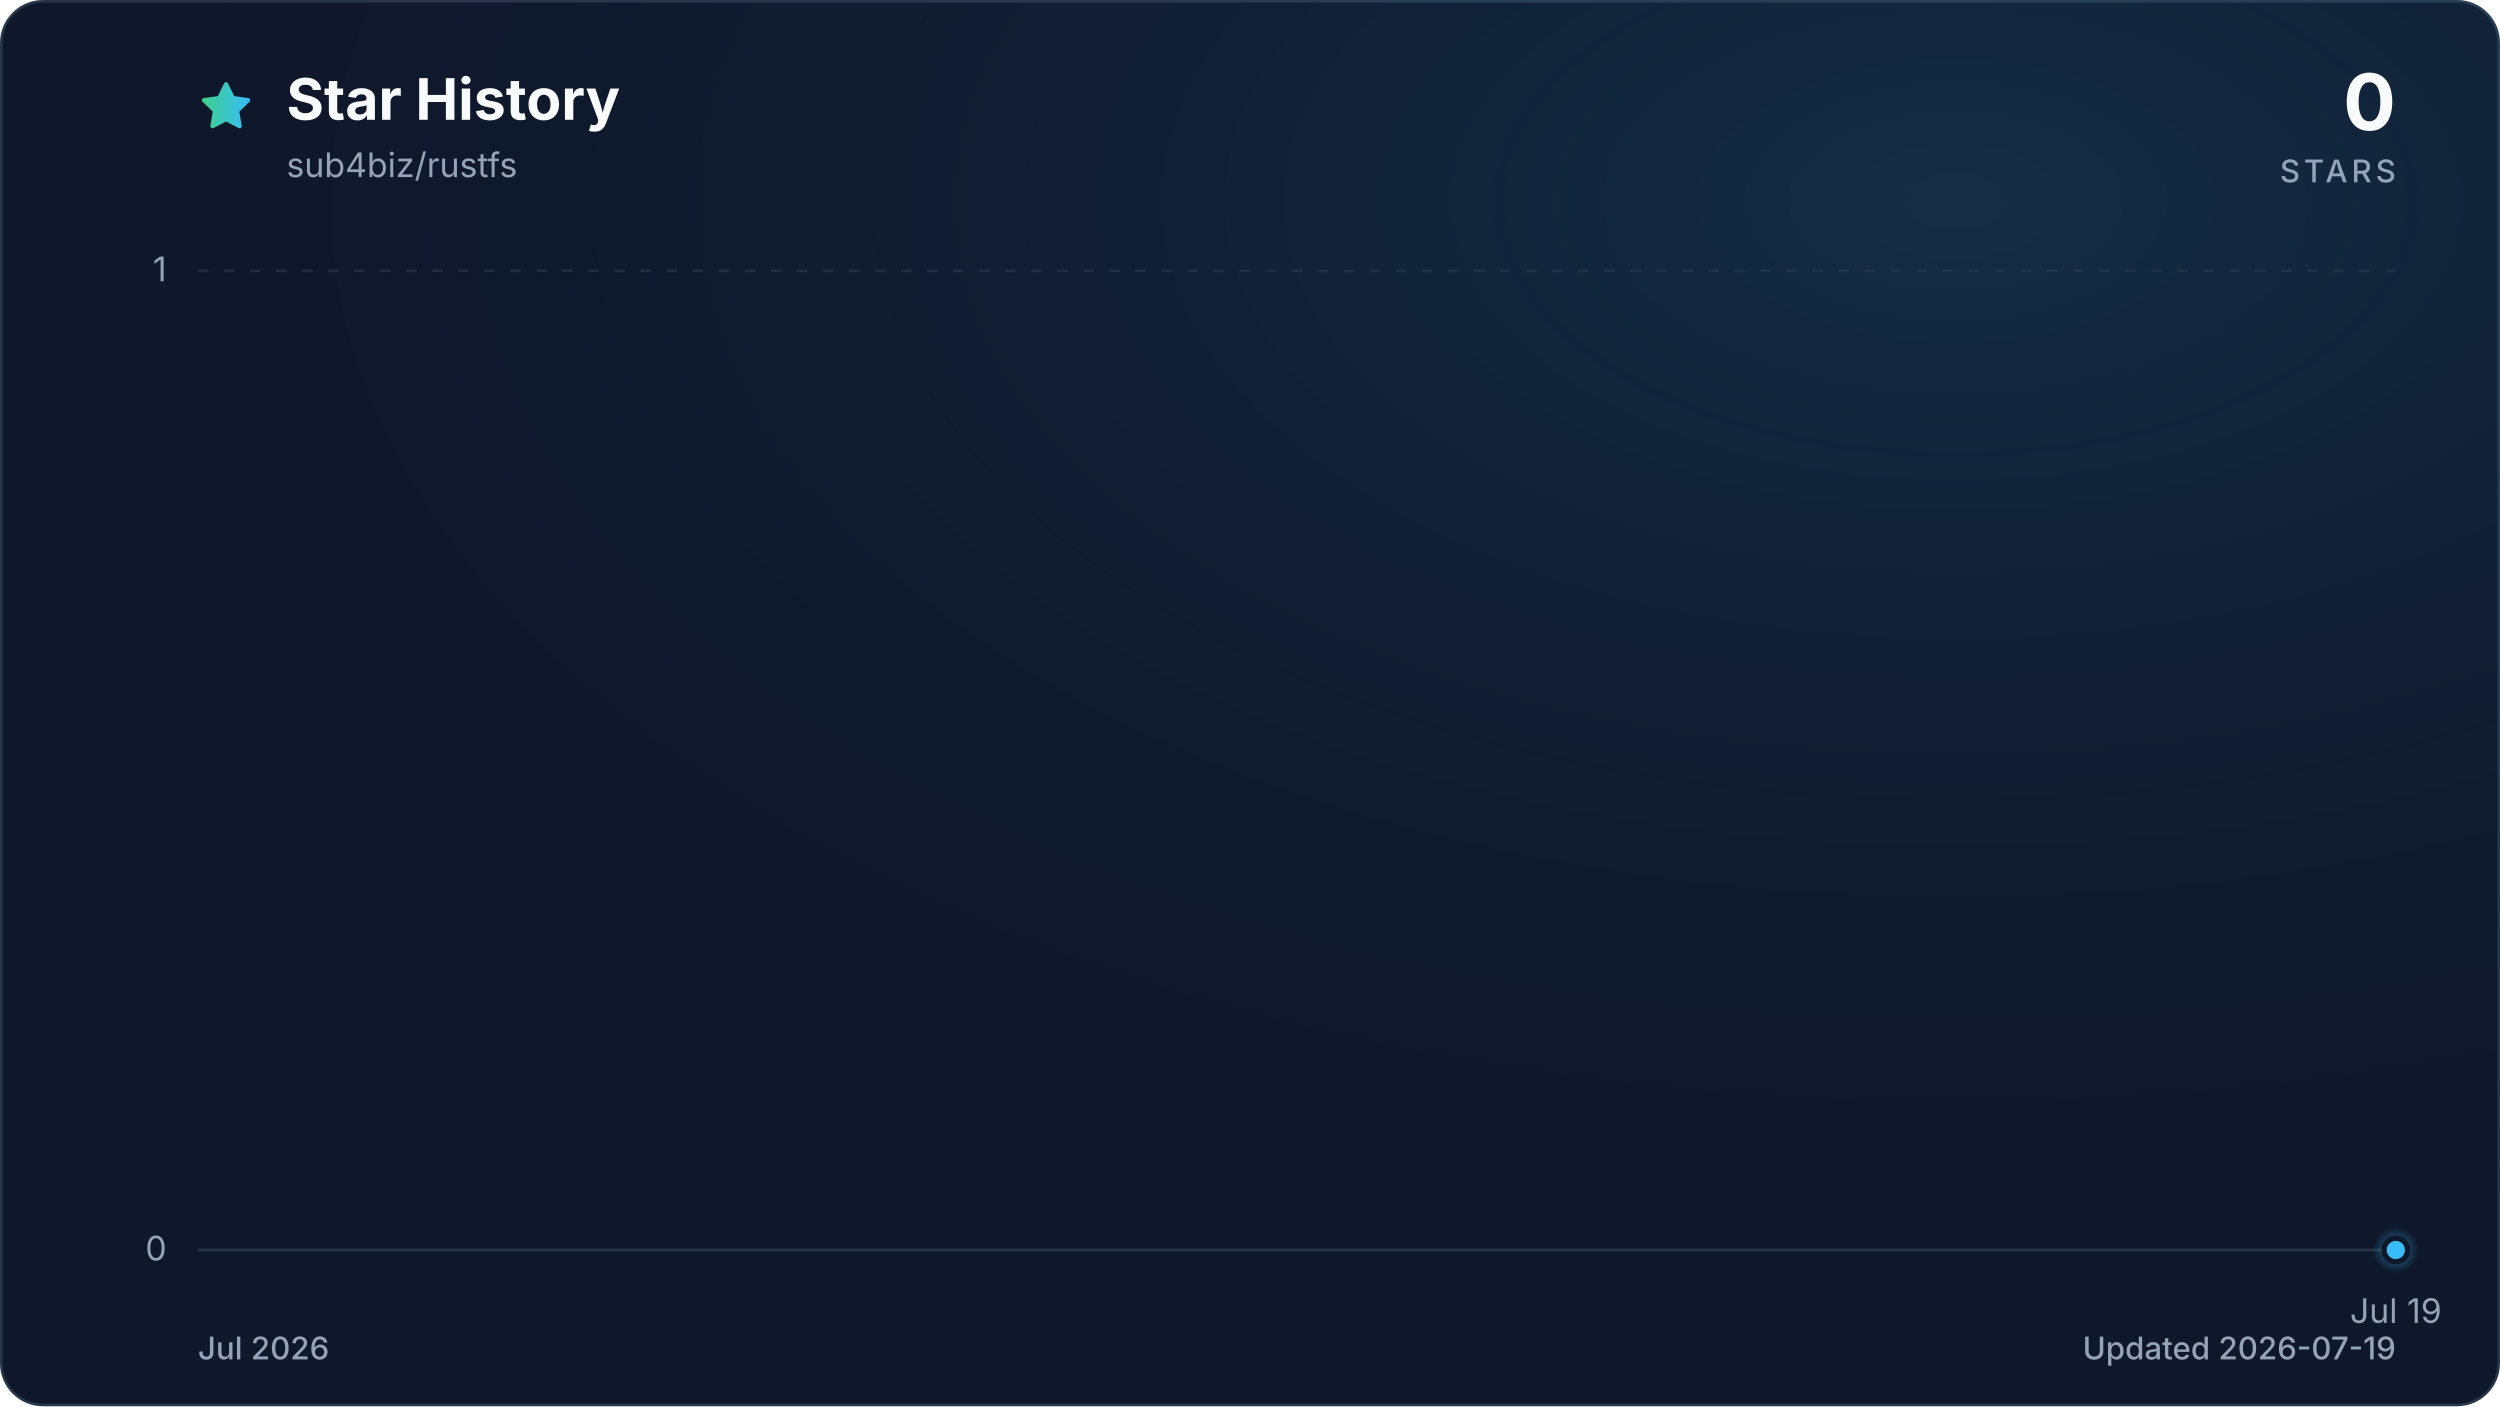
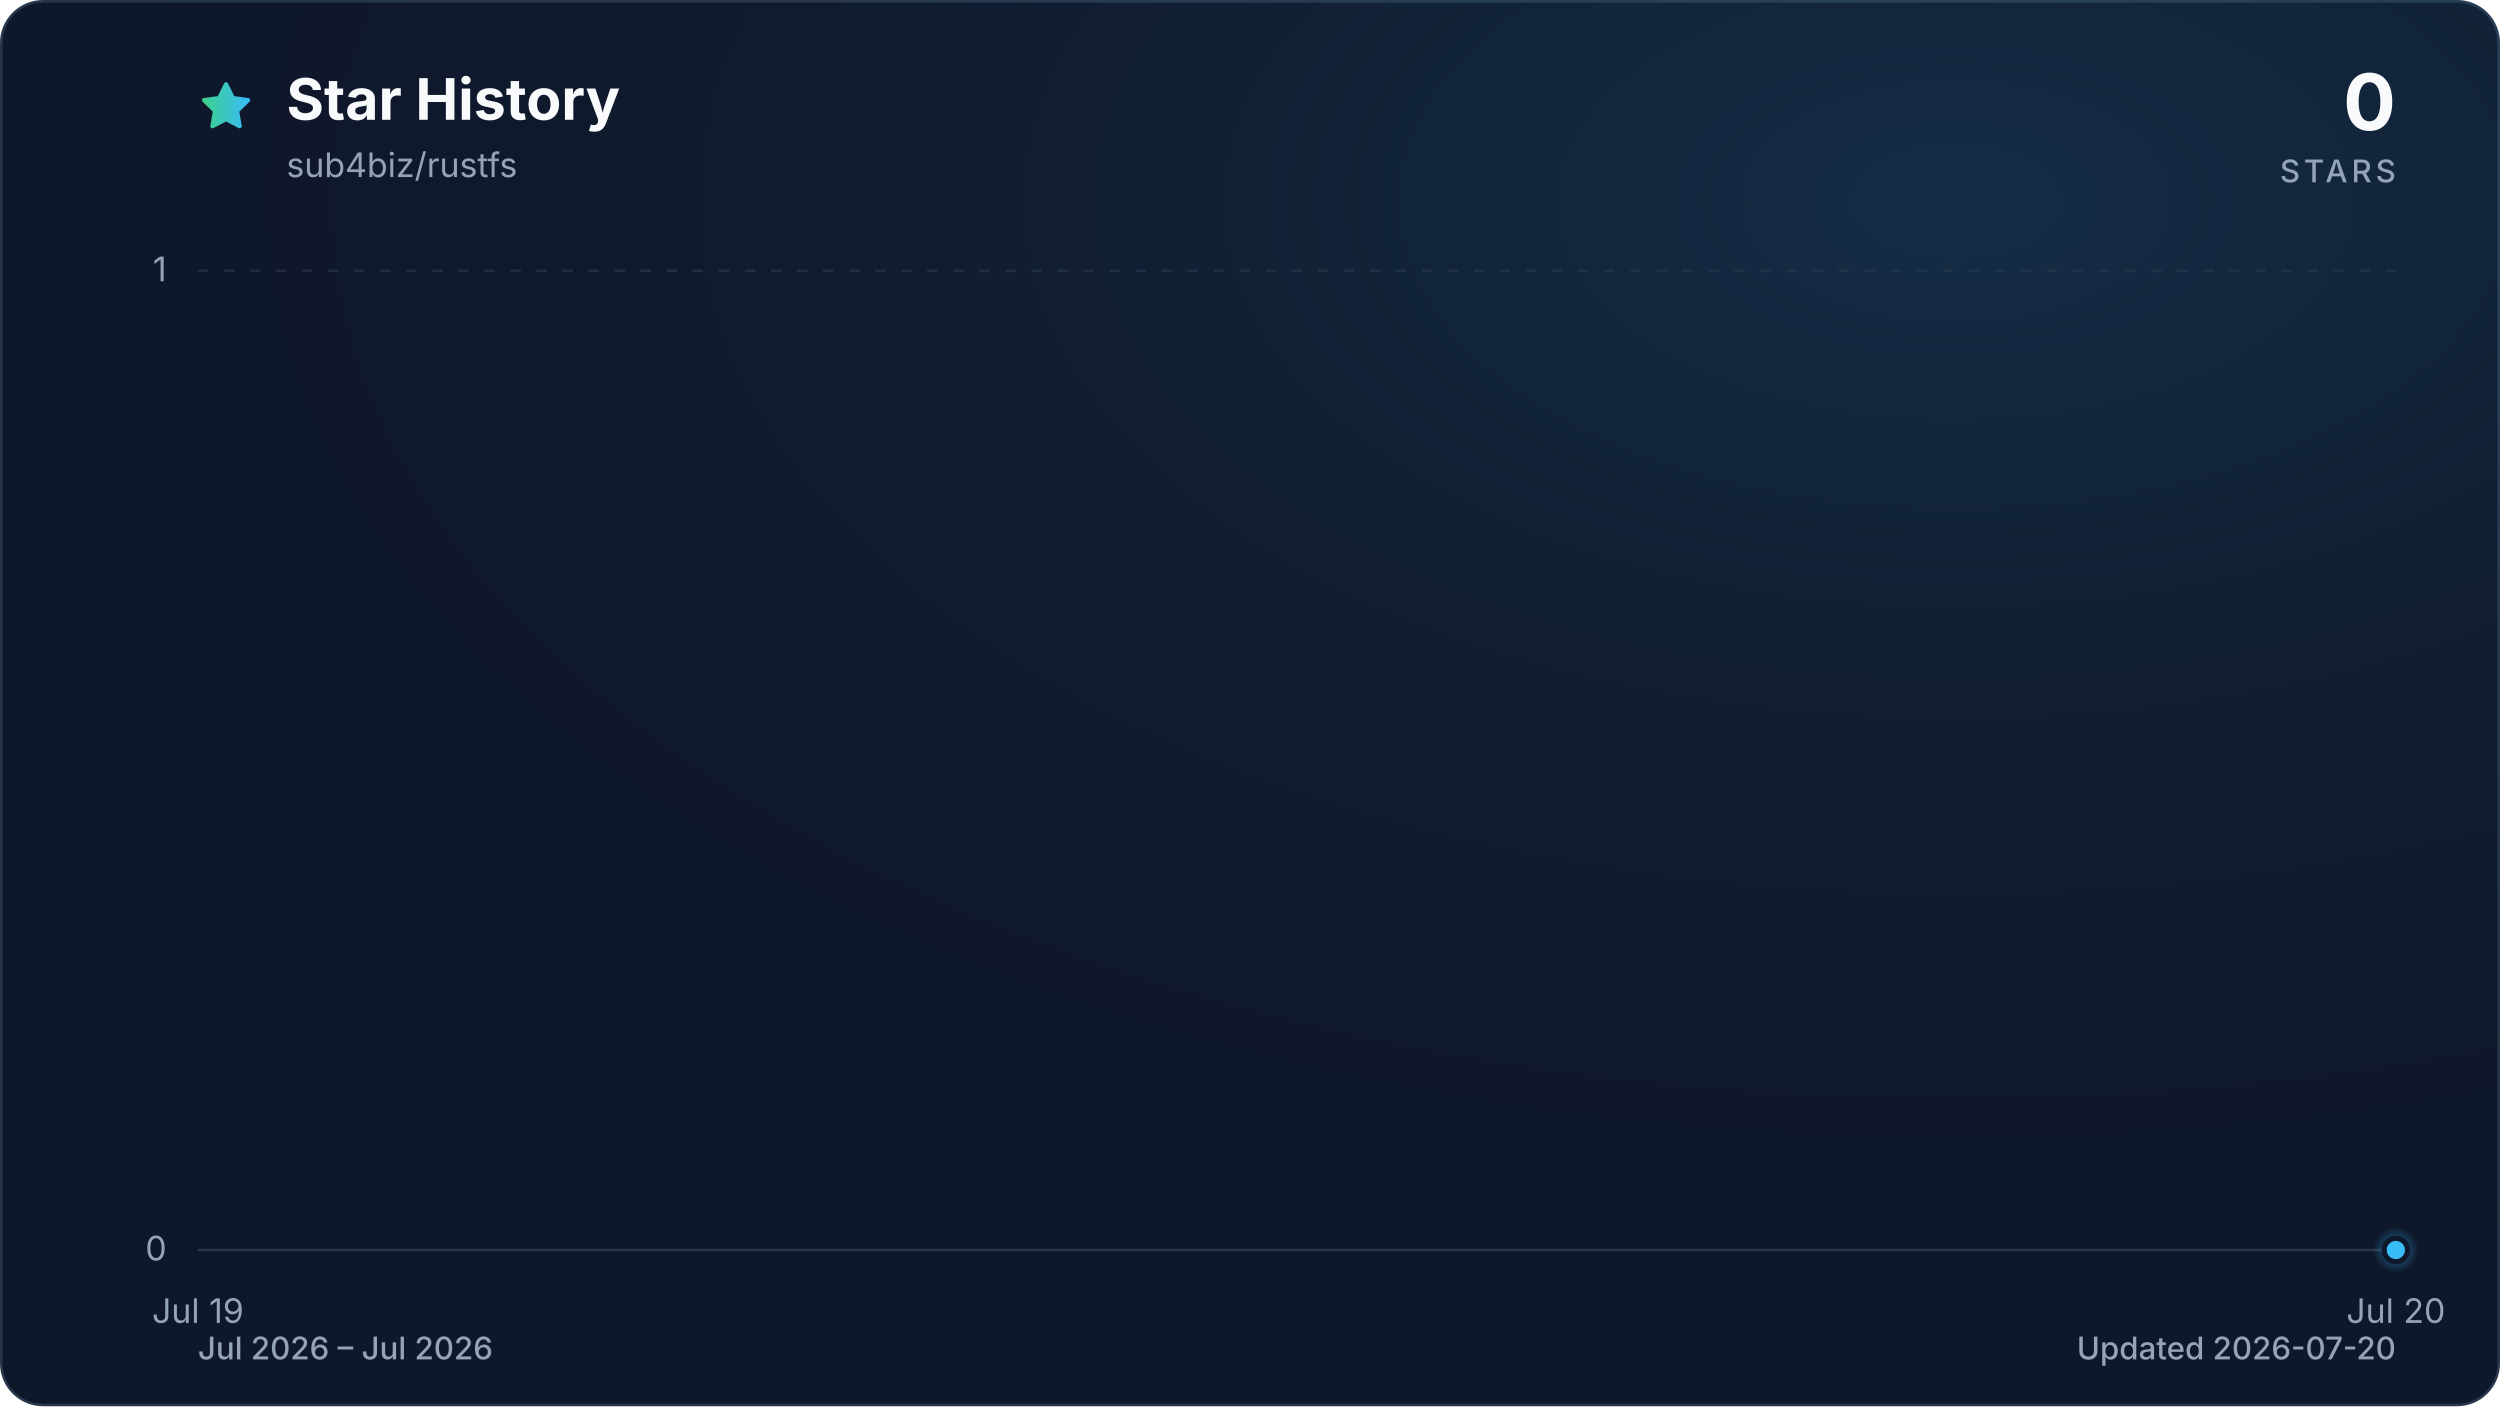
<svg xmlns="http://www.w3.org/2000/svg" viewBox="0 0 960 540" role="img" aria-labelledby="title description" data-style="gradient" data-variant="glow" data-animated="true">
  <defs>
    <linearGradient id="trend" x1="0" y1="0" x2="1" y2="0">
      <stop offset="0%" stop-color="#3ecf8e" />
      <stop offset="100%" stop-color="#38bdf8" />
    </linearGradient>
    <linearGradient id="area" x1="0" y1="0" x2="0" y2="1">
      <stop offset="0%" stop-color="#3ecf8e" stop-opacity="0.30" />
      <stop offset="55%" stop-color="#38bdf8" stop-opacity="0.10" />
      <stop offset="100%" stop-color="#38bdf8" stop-opacity="0.01" />
    </linearGradient>
    <radialGradient id="marker-halo" cx="50%" cy="50%" r="50%">
      <stop offset="0%" stop-color="#38bdf8" stop-opacity="0.55" />
      <stop offset="100%" stop-color="#38bdf8" stop-opacity="0" />
    </radialGradient>
    <radialGradient id="surface-glow" cx="78%" cy="14%" r="80%">
      <stop offset="0%" stop-color="#38bdf8" stop-opacity="0.14" />
      <stop offset="100%" stop-color="#0f172a" stop-opacity="0" />
    </radialGradient>
    <filter id="trend-glow" x="-20%" y="-20%" width="140%" height="140%">
      <feGaussianBlur stdDeviation="7" />
    </filter>
  </defs>
  <style>
.trend-enter{transform-box:fill-box;transform-origin:center;animation:trend-enter 520ms cubic-bezier(0.16,1,0.3,1)}
.marker-enter{transform-box:fill-box;transform-origin:center;animation:marker-enter 320ms cubic-bezier(0.16,1,0.3,1) 200ms both}
.marker-pulse{transform-box:fill-box;transform-origin:center;animation:marker-pulse 2.6s ease-out infinite}
@keyframes trend-enter{from{opacity:.35;transform:translateY(10px)}to{opacity:1;transform:translateY(0)}}
@keyframes marker-enter{from{opacity:0;transform:scale(.4)}to{opacity:1;transform:scale(1)}}
@keyframes marker-pulse{0%{opacity:.5;transform:scale(.7)}70%,100%{opacity:0;transform:scale(2.1)}}
@media (prefers-reduced-motion:reduce){.trend-enter,.marker-enter,.marker-pulse{animation:none!important}}
@media (prefers-reduced-motion:reduce){.marker-pulse{opacity:0}}
</style>
  <rect x="0.5" y="0.5" width="959" height="539" fill="#0f172a" stroke="#27364a" stroke-width="1" rx="16" />
  <rect width="960" height="540" fill="url(#surface-glow)" rx="16" />
  <path d="M12 2.6l2.9 5.9 6.5.9-4.7 4.6 1.1 6.5-5.8-3-5.8 3 1.1-6.5-4.7-4.6 6.5-.9L12 2.6Z" transform="translate(76 30) scale(.9)" fill="url(#trend)" stroke="url(#trend)" stroke-width="1.8" stroke-linejoin="round" aria-hidden="true" />
  <text x="110" y="46" fill="#f8fafc" font-family="ui-sans-serif, system-ui, -apple-system, BlinkMacSystemFont, 'Segoe UI', sans-serif" font-size="22" font-weight="700">Star History</text>
  <text x="110" y="68" fill="#94a3b8" font-family="ui-sans-serif, system-ui, -apple-system, BlinkMacSystemFont, 'Segoe UI', sans-serif" font-size="13">sub4biz/rustfs</text>
  <text x="920" y="50" fill="#f8fafc" font-family="ui-sans-serif, system-ui, -apple-system, BlinkMacSystemFont, 'Segoe UI', sans-serif" font-size="30" font-weight="700" text-anchor="end">0</text>
  <text x="920" y="70" fill="#94a3b8" font-family="ui-sans-serif, system-ui, -apple-system, BlinkMacSystemFont, 'Segoe UI', sans-serif" font-size="12" font-weight="500" letter-spacing="1.5" text-anchor="end">STARS</text>
  <line x1="76" y1="480.0" x2="920" y2="480.0" stroke="#27364a" stroke-width="1" stroke-dasharray="0" opacity="1" />
  <text x="64" y="484.0" fill="#94a3b8" font-family="ui-sans-serif, system-ui, -apple-system, BlinkMacSystemFont, 'Segoe UI', sans-serif" font-size="13" text-anchor="end">0</text>
  <line x1="76" y1="104.0" x2="920" y2="104.0" stroke="#27364a" stroke-width="1" stroke-dasharray="4 6" opacity="0.7" />
  <text x="64" y="108.0" fill="#94a3b8" font-family="ui-sans-serif, system-ui, -apple-system, BlinkMacSystemFont, 'Segoe UI', sans-serif" font-size="13" text-anchor="end">1</text>
-   <text x="920.0" y="508" fill="#94a3b8" font-family="ui-sans-serif, system-ui, -apple-system, BlinkMacSystemFont, 'Segoe UI', sans-serif" font-size="13" text-anchor="middle">Jul 19</text>
+   <text x="76.0" y="508" fill="#94a3b8" font-family="ui-sans-serif, system-ui, -apple-system, BlinkMacSystemFont, 'Segoe UI', sans-serif" font-size="13" text-anchor="middle">Jul 19</text>
+   <text x="920.0" y="508" fill="#94a3b8" font-family="ui-sans-serif, system-ui, -apple-system, BlinkMacSystemFont, 'Segoe UI', sans-serif" font-size="13" text-anchor="middle">Jul 20</text>
  <g class="trend-enter">
-     <path d="M 920.0 480.0 L 920.0 480.0 L 920.0 480.0 Z" fill="url(#area)" />
-     <path d="M 920.0 480.0" fill="none" stroke="url(#trend)" stroke-width="12" stroke-linecap="round" stroke-linejoin="round" opacity="0.16" filter="url(#trend-glow)" />
-     <path d="M 920.0 480.0" fill="none" stroke="url(#trend)" stroke-width="3" stroke-linecap="round" stroke-linejoin="round" />
+     <path d="M 76.0 480.0 L 920.0 480.0 L 920.0 480.0 L 76.0 480.0 Z" fill="url(#area)" />
+     <path d="M 76.0 480.0 L 920.0 480.0" fill="none" stroke="url(#trend)" stroke-width="12" stroke-linecap="round" stroke-linejoin="round" opacity="0.16" filter="url(#trend-glow)" />
+     <path d="M 76.0 480.0 L 920.0 480.0" fill="none" stroke="url(#trend)" stroke-width="3" stroke-linecap="round" stroke-linejoin="round" />
  </g>
  <g class="marker-enter">
    <circle class="marker-pulse" cx="920.0" cy="480.0" r="9" fill="url(#marker-halo)" />
    <circle cx="920.0" cy="480.0" r="4.5" fill="#38bdf8" stroke="#0f172a" stroke-width="2" />
  </g>
-   <text x="76" y="522" fill="#94a3b8" font-family="ui-sans-serif, system-ui, -apple-system, BlinkMacSystemFont, 'Segoe UI', sans-serif" font-size="12" font-weight="500">Jul 2026</text>
-   <text x="920" y="522" fill="#94a3b8" font-family="ui-sans-serif, system-ui, -apple-system, BlinkMacSystemFont, 'Segoe UI', sans-serif" font-size="12" font-weight="500" text-anchor="end">Updated 2026-07-19</text>
+   <text x="76" y="522" fill="#94a3b8" font-family="ui-sans-serif, system-ui, -apple-system, BlinkMacSystemFont, 'Segoe UI', sans-serif" font-size="12" font-weight="500">Jul 2026 – Jul 2026</text>
+   <text x="920" y="522" fill="#94a3b8" font-family="ui-sans-serif, system-ui, -apple-system, BlinkMacSystemFont, 'Segoe UI', sans-serif" font-size="12" font-weight="500" text-anchor="end">Updated 2026-07-20</text>
</svg>
